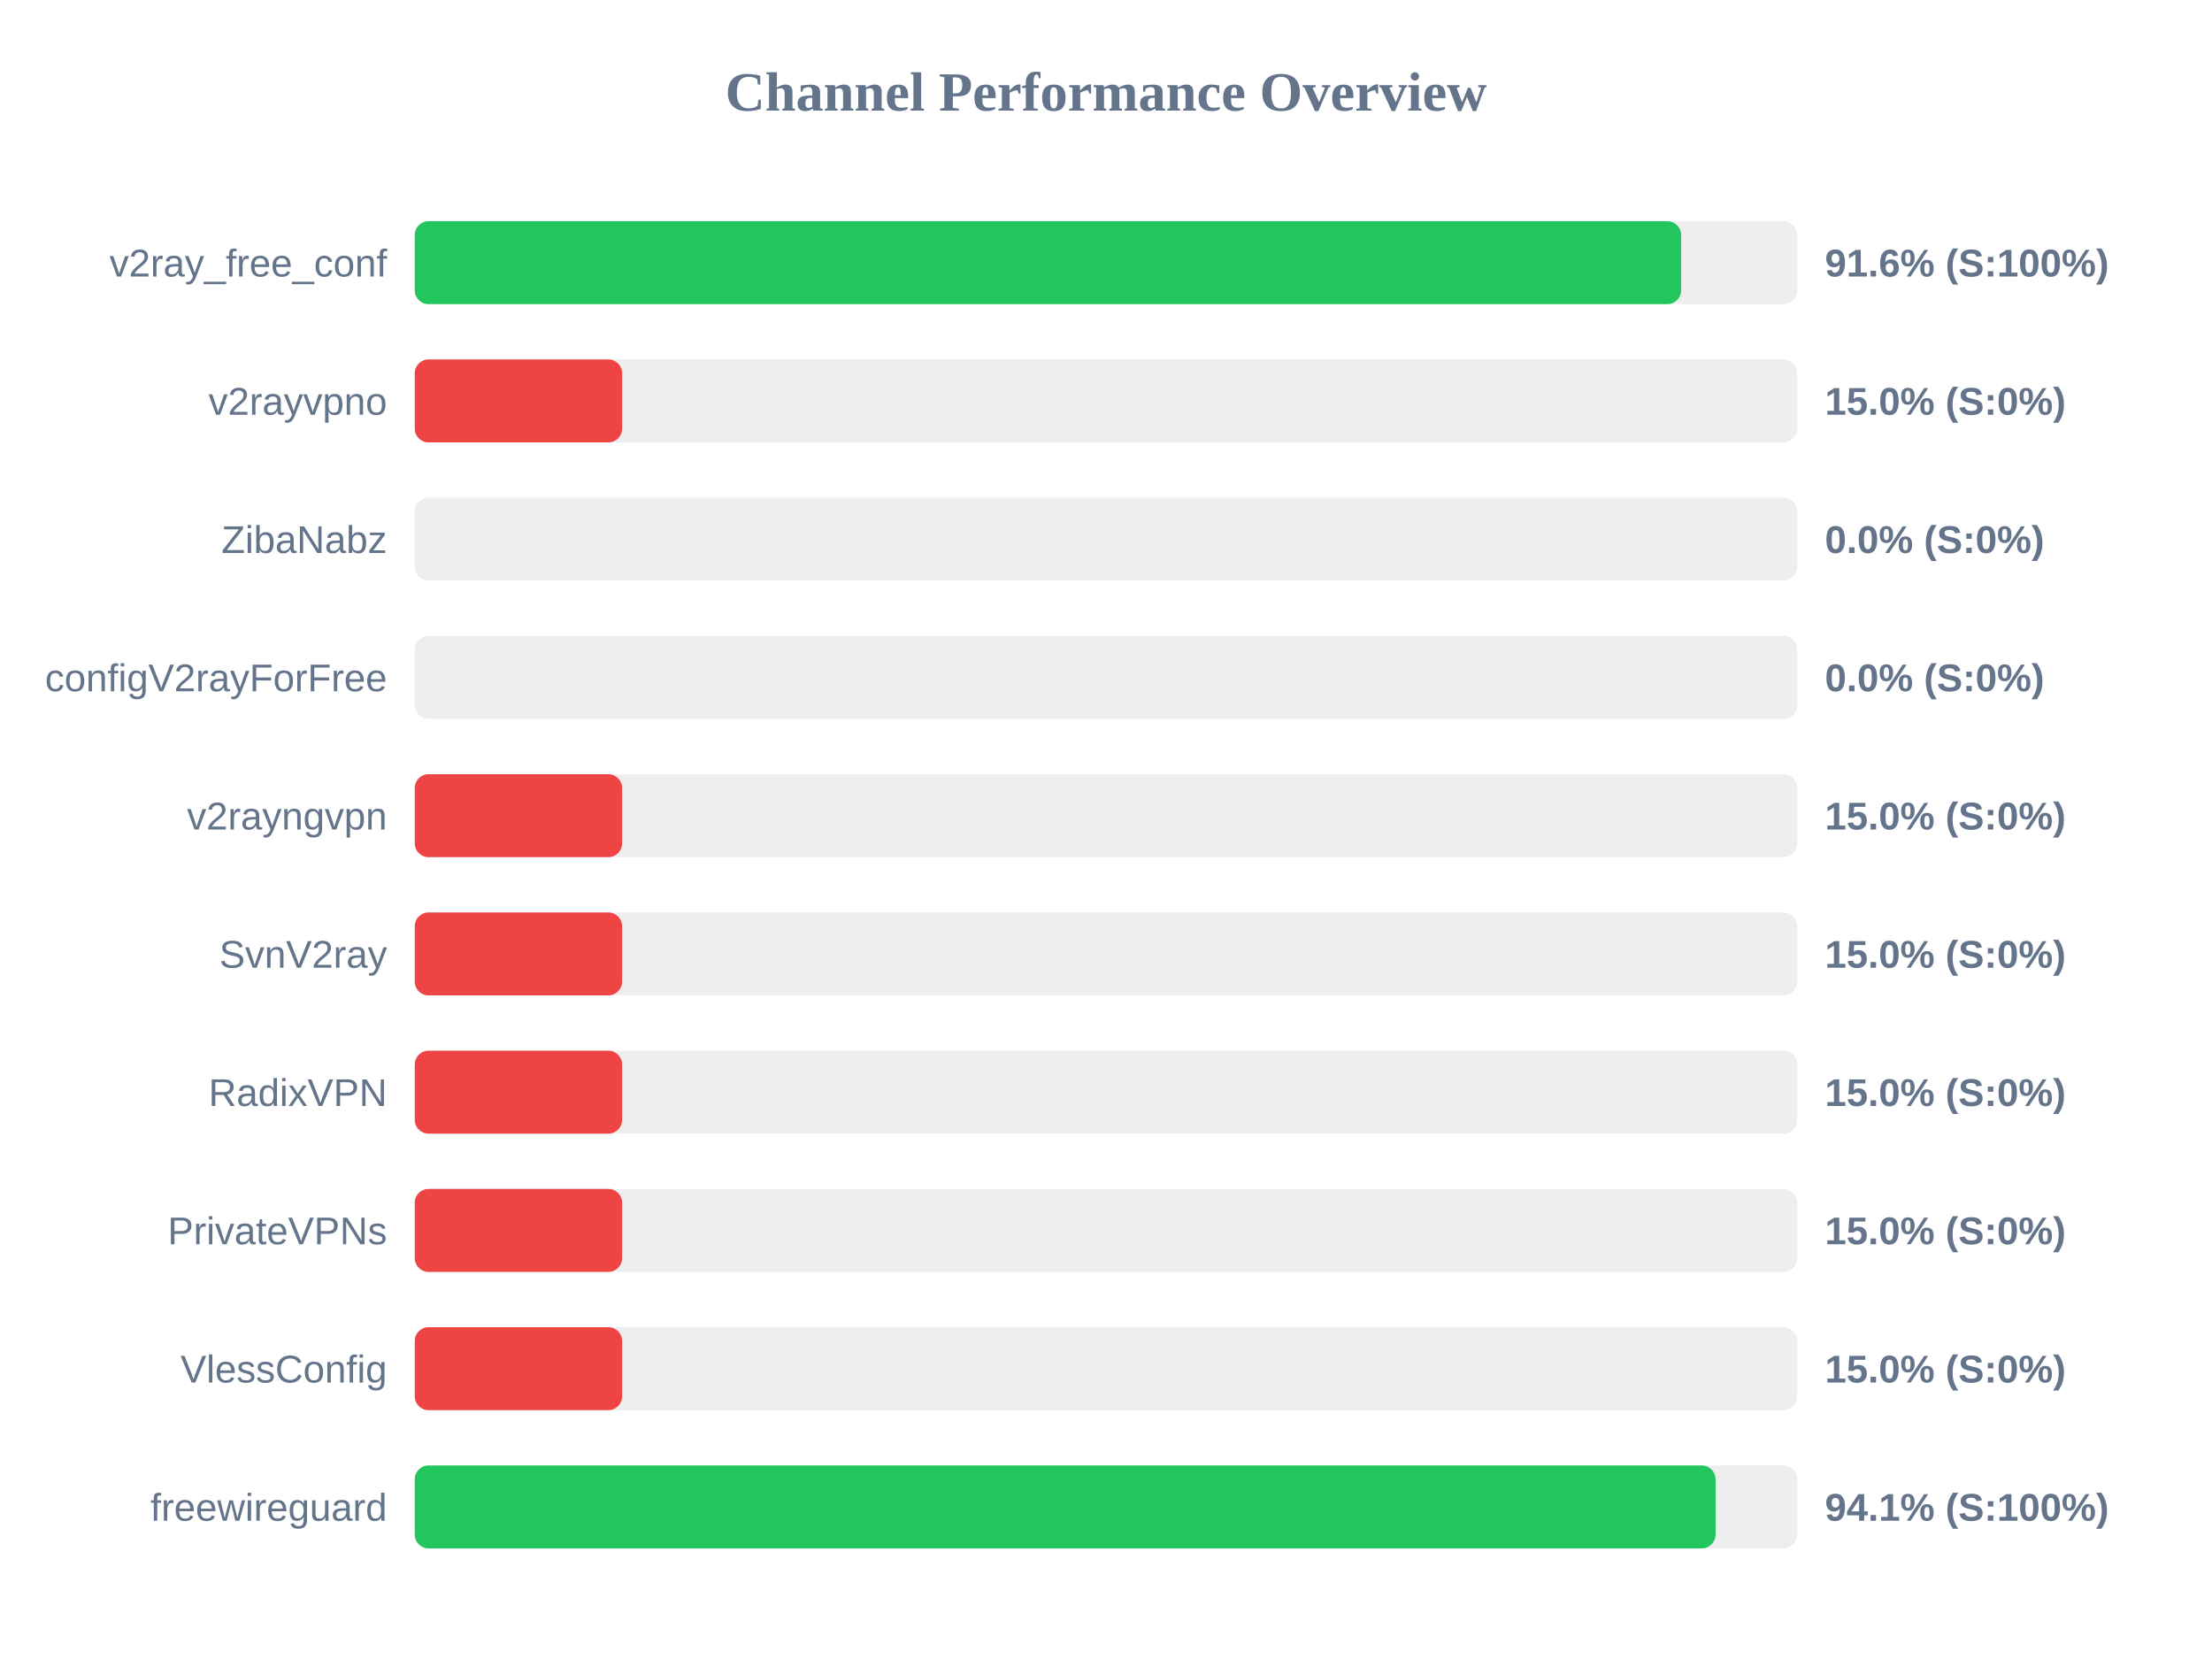
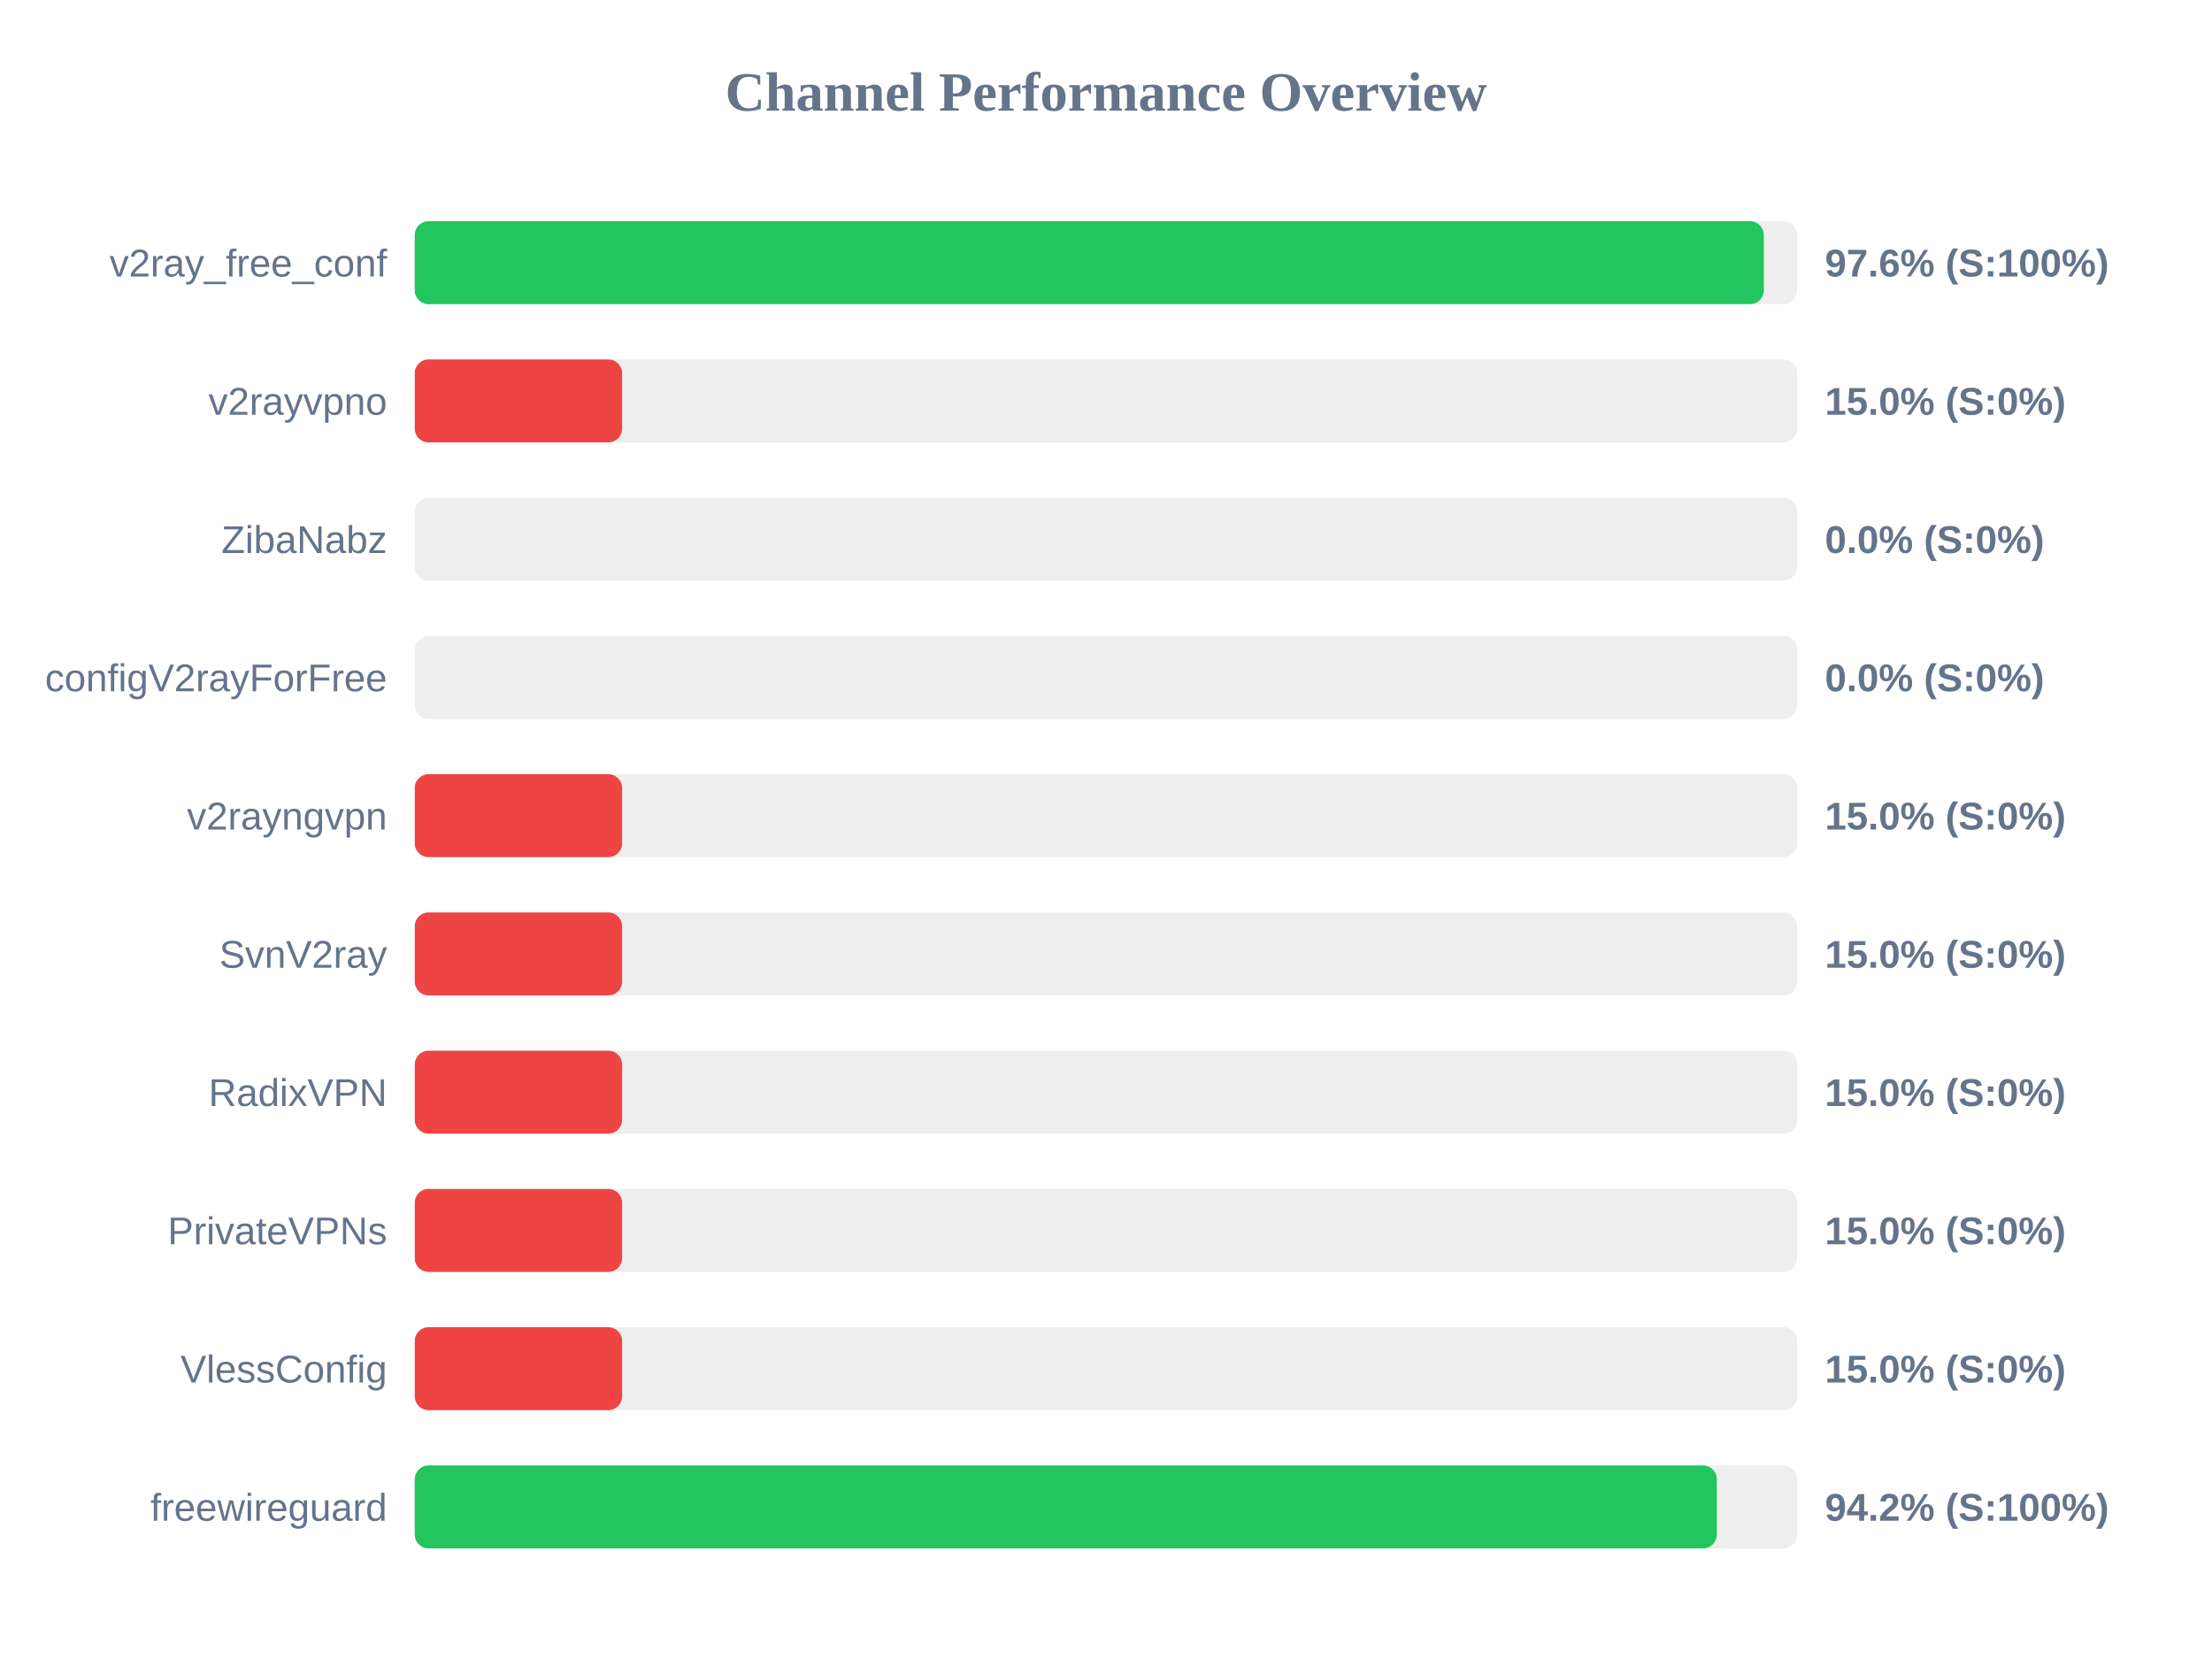
<svg xmlns="http://www.w3.org/2000/svg" width="800" height="600" version="1.1">
  <style>
        .row { font: 14px Arial; fill: #64748b; }
        .score { font: bold 14px Arial; fill: #64748b; }
    </style>
  <text x="400" y="40" text-anchor="middle" font-size="20px" font-weight="bold" fill="#64748b">Channel Performance Overview</text>
  <rect x="150" y="80" width="500" height="30" fill="#eee" rx="5" />
-   <rect x="150" y="80" width="458.0" height="30" fill="#22c55e" rx="5" />
+   <rect x="150" y="80" width="487.9" height="30" fill="#22c55e" rx="5" />
  <text x="140" y="100" text-anchor="end" class="row">v2ray_free_conf</text>
-   <text x="660" y="100" text-anchor="start" class="score">91.6% (S:100%)</text>
+   <text x="660" y="100" text-anchor="start" class="score">97.6% (S:100%)</text>
  <rect x="150" y="130" width="500" height="30" fill="#eee" rx="5" />
  <rect x="150" y="130" width="75.0" height="30" fill="#ef4444" rx="5" />
  <text x="140" y="150" text-anchor="end" class="row">v2rayvpno</text>
  <text x="660" y="150" text-anchor="start" class="score">15.0% (S:0%)</text>
  <rect x="150" y="180" width="500" height="30" fill="#eee" rx="5" />
  <rect x="150" y="180" width="0.0" height="30" fill="#ef4444" rx="5" />
  <text x="140" y="200" text-anchor="end" class="row">ZibaNabz</text>
  <text x="660" y="200" text-anchor="start" class="score">0.0% (S:0%)</text>
  <rect x="150" y="230" width="500" height="30" fill="#eee" rx="5" />
  <rect x="150" y="230" width="0.0" height="30" fill="#ef4444" rx="5" />
  <text x="140" y="250" text-anchor="end" class="row">configV2rayForFree</text>
  <text x="660" y="250" text-anchor="start" class="score">0.0% (S:0%)</text>
  <rect x="150" y="280" width="500" height="30" fill="#eee" rx="5" />
  <rect x="150" y="280" width="75.0" height="30" fill="#ef4444" rx="5" />
  <text x="140" y="300" text-anchor="end" class="row">v2rayngvpn</text>
  <text x="660" y="300" text-anchor="start" class="score">15.0% (S:0%)</text>
  <rect x="150" y="330" width="500" height="30" fill="#eee" rx="5" />
  <rect x="150" y="330" width="75.0" height="30" fill="#ef4444" rx="5" />
  <text x="140" y="350" text-anchor="end" class="row">SvnV2ray</text>
  <text x="660" y="350" text-anchor="start" class="score">15.0% (S:0%)</text>
  <rect x="150" y="380" width="500" height="30" fill="#eee" rx="5" />
  <rect x="150" y="380" width="75.0" height="30" fill="#ef4444" rx="5" />
  <text x="140" y="400" text-anchor="end" class="row">RadixVPN</text>
  <text x="660" y="400" text-anchor="start" class="score">15.0% (S:0%)</text>
  <rect x="150" y="430" width="500" height="30" fill="#eee" rx="5" />
  <rect x="150" y="430" width="75.0" height="30" fill="#ef4444" rx="5" />
  <text x="140" y="450" text-anchor="end" class="row">PrivateVPNs</text>
  <text x="660" y="450" text-anchor="start" class="score">15.0% (S:0%)</text>
  <rect x="150" y="480" width="500" height="30" fill="#eee" rx="5" />
  <rect x="150" y="480" width="75.0" height="30" fill="#ef4444" rx="5" />
  <text x="140" y="500" text-anchor="end" class="row">VlessConfig</text>
  <text x="660" y="500" text-anchor="start" class="score">15.0% (S:0%)</text>
  <rect x="150" y="530" width="500" height="30" fill="#eee" rx="5" />
-   <rect x="150" y="530" width="470.45" height="30" fill="#22c55e" rx="5" />
+   <rect x="150" y="530" width="470.9" height="30" fill="#22c55e" rx="5" />
  <text x="140" y="550" text-anchor="end" class="row">freewireguard</text>
-   <text x="660" y="550" text-anchor="start" class="score">94.1% (S:100%)</text>
+   <text x="660" y="550" text-anchor="start" class="score">94.2% (S:100%)</text>
</svg>
